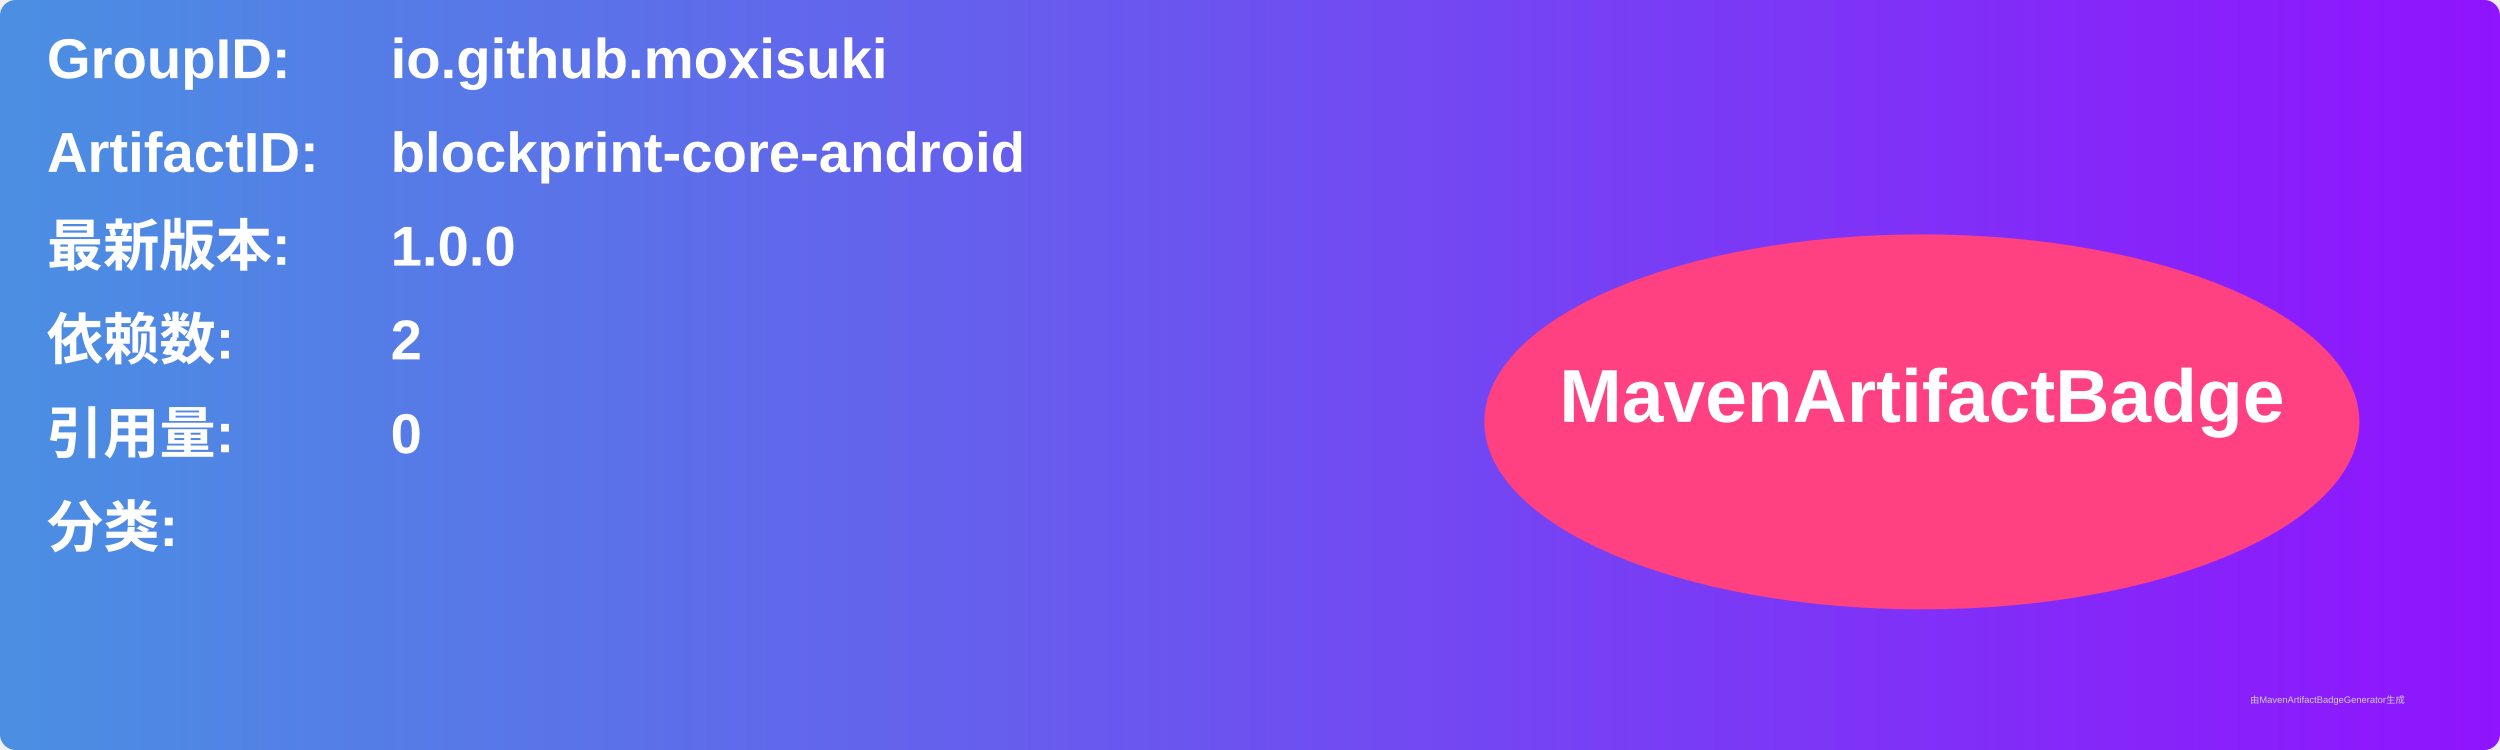
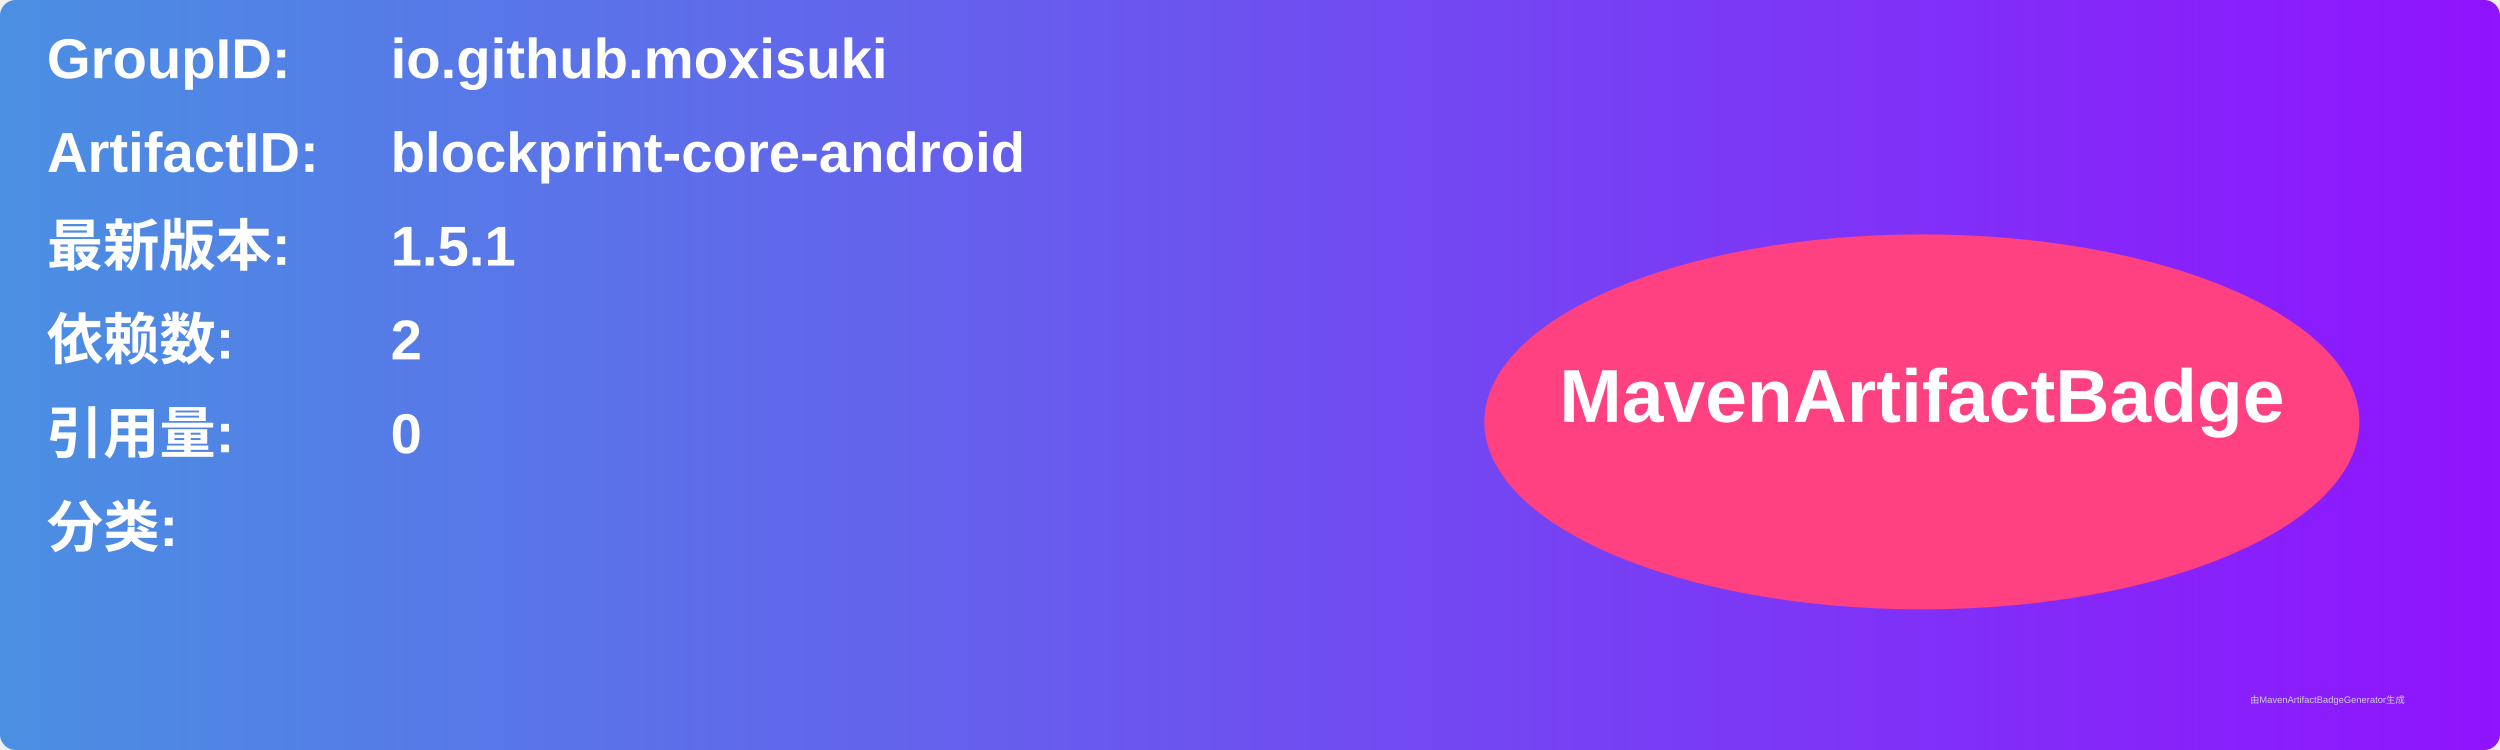
<svg xmlns="http://www.w3.org/2000/svg" width="800" height="240" viewBox="0 0 800 240">
  <linearGradient id="grad" x1="0%" y1="0%" x2="100%" y2="0%">
    <stop offset="0%" stop-color="#4a90e2" />
    <stop offset="100%" stop-color="#9013fe" />
  </linearGradient>
  <rect width="100%" height="100%" rx="5" ry="5" fill="url(#grad)" />
  <g transform="translate(15, 15)">
    <text x="0" y="10" font-family="Arial" font-size="18" fill="white" font-weight="bold" width="260">GroupID:</text>
    <text x="110" y="10" font-family="Arial" font-size="18" fill="white" font-weight="bold" width="460">io.github.moxisuki</text>
    <text x="0" y="40" font-family="Arial" font-size="18" fill="white" font-weight="bold" width="260">ArtifactID:</text>
    <text x="110" y="40" font-family="Arial" font-size="18" fill="white" font-weight="bold" width="460">blockprint-core-android</text>
    <text x="0" y="70" font-family="Arial" font-size="18" fill="white" font-weight="bold">最新版本:</text>
    <text x="110" y="70" font-family="Arial" font-size="18" fill="white" font-weight="bold">
-       <tspan font-weight="bold">1.0.0</tspan>
+       <tspan font-weight="bold">1.5.1</tspan>
    </text>
    <text x="0" y="100" font-family="Arial" font-size="18" fill="white" font-weight="bold">依赖数: </text>
    <text x="110" y="100" font-family="Arial" font-size="18" fill="white">
      <tspan font-weight="bold">2</tspan>
    </text>
    <text x="0" y="130" font-family="Arial" font-size="18" fill="white" font-weight="bold">引用量: </text>
    <text x="110" y="130" font-family="Arial" font-size="18" fill="white">
      <tspan font-weight="bold">0</tspan>
    </text>
    <text x="0" y="160" font-family="Arial" font-size="18" fill="white" font-weight="bold">分类:</text>
    <text x="10" y="190" font-family="Arial" font-size="10" fill="white">
      <tspan font-weight="bold" />
    </text>
    <ellipse cx="600" cy="120" rx="140" ry="60" fill="#ff4081" />
    <text x="600" y="120" text-anchor="middle" font-family="Arial" font-size="24" fill="white" font-weight="bold">MavenArtifactBadge</text>
  </g>
  <text x="720" y="225" font-family="Arial" font-size="3" fill="#d0d0d0">由MavenArtifactBadgeGenerator生成</text>
</svg>
